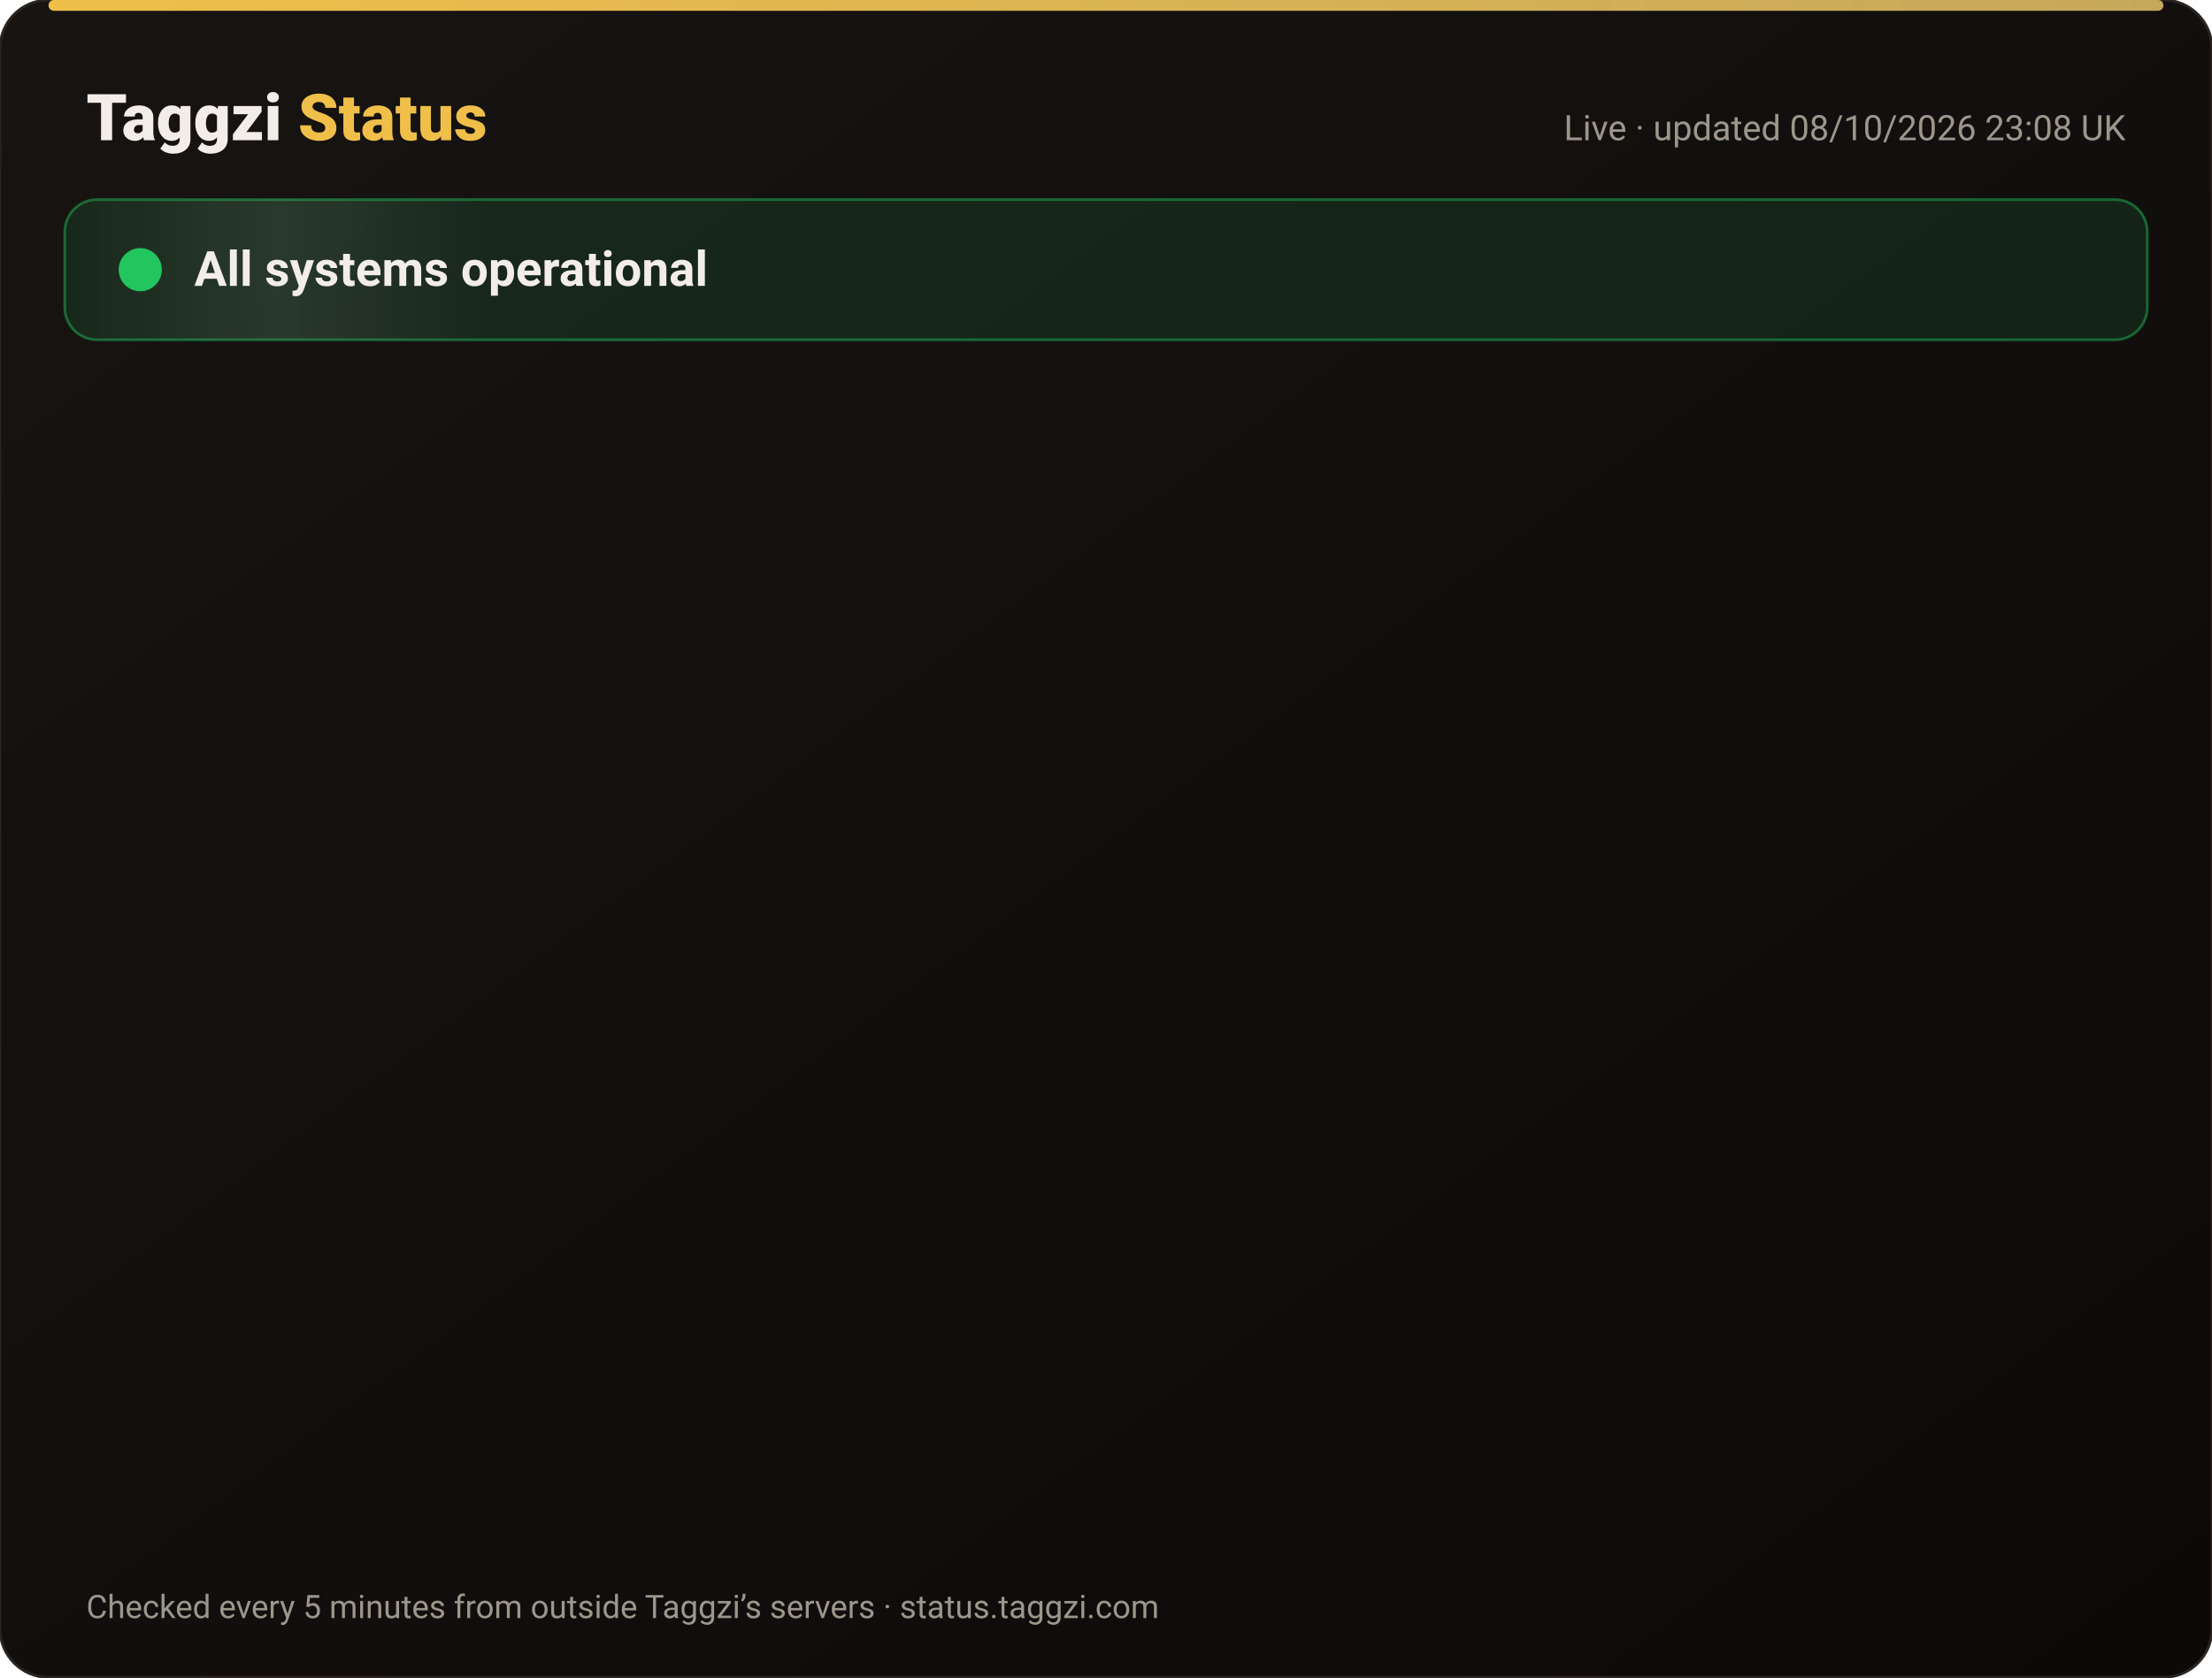
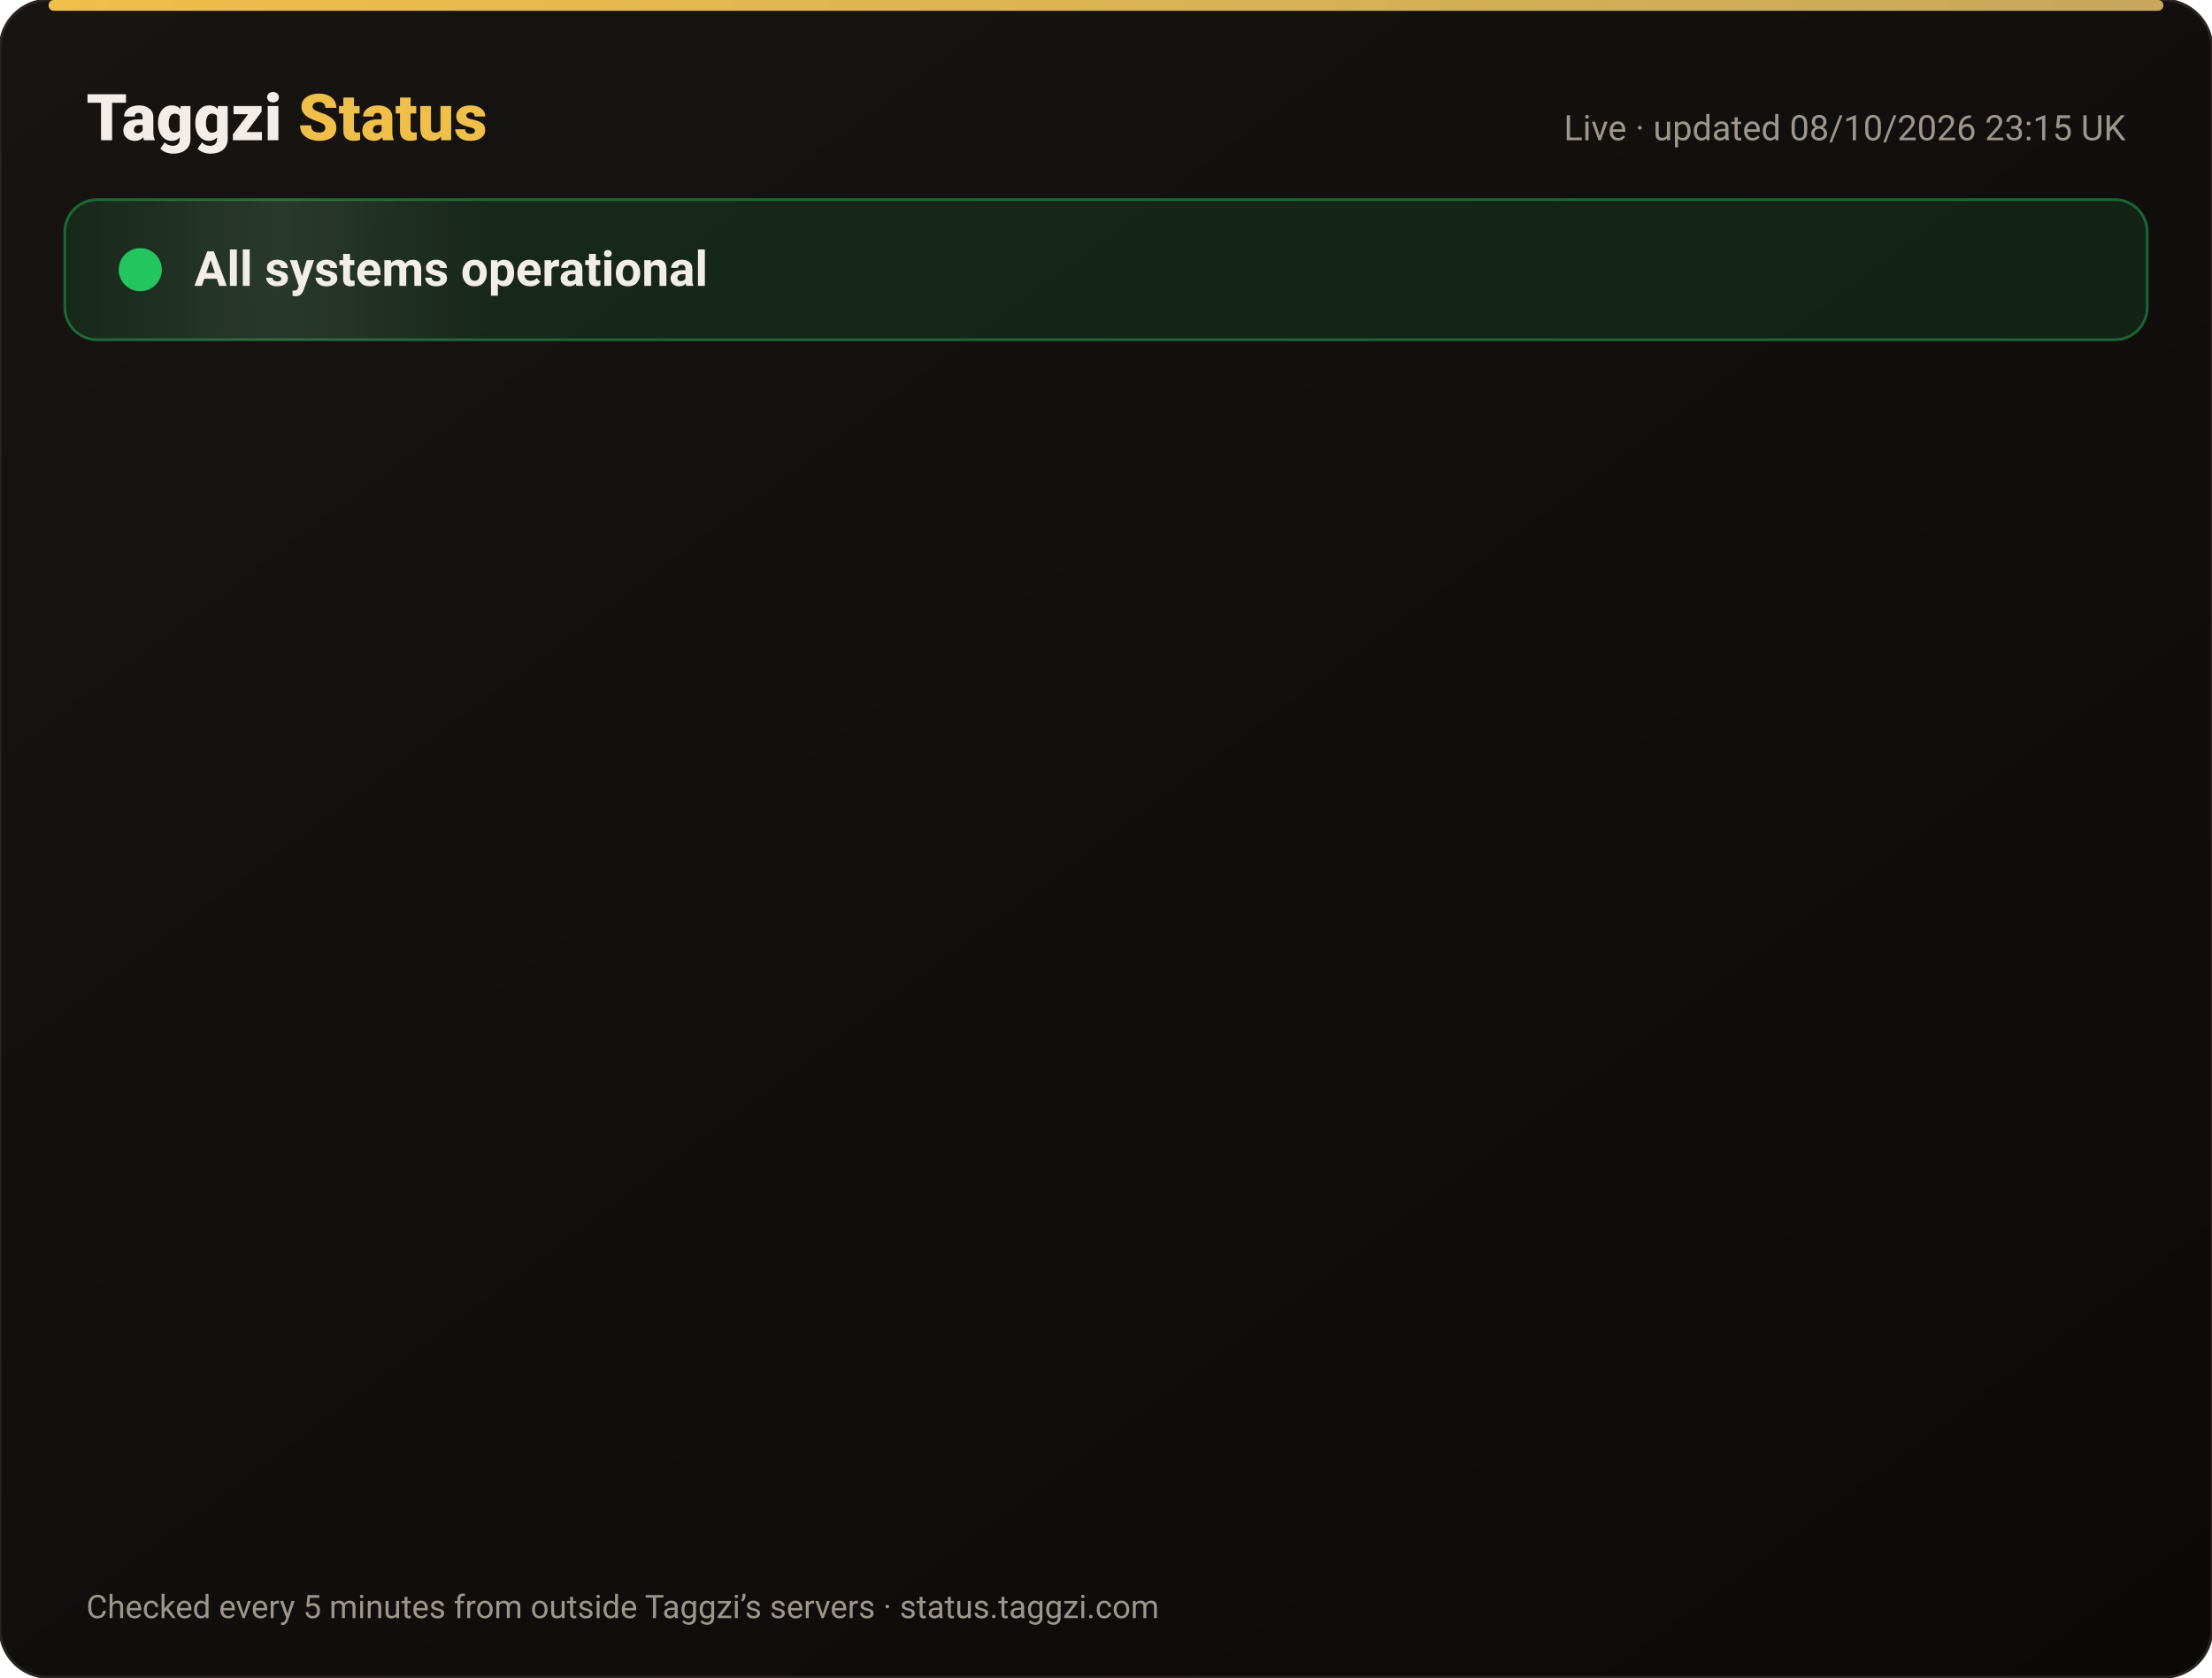
<svg xmlns="http://www.w3.org/2000/svg" width="820" height="622" viewBox="0 0 820 622" font-family="-apple-system,Segoe UI,Roboto,Helvetica,Arial,sans-serif">
  <defs>
    <linearGradient id="bg" x1="0" y1="0" x2="1" y2="1">
      <stop offset="0" stop-color="#171412" />
      <stop offset="1" stop-color="#0C0A09" />
    </linearGradient>
    <linearGradient id="gold" x1="0" x2="1">
      <stop offset="0" stop-color="#F0BF4A" />
      <stop offset="1" stop-color="#c6a85b" />
    </linearGradient>
    <linearGradient id="shine" x1="0" x2="1">
      <stop offset="0" stop-color="#fff" stop-opacity="0" />
      <stop offset=".5" stop-color="#fff" stop-opacity=".08" />
      <stop offset="1" stop-color="#fff" stop-opacity="0" />
    </linearGradient>
  </defs>
  <rect width="820" height="622" rx="18" fill="url(#bg)" stroke="#2a2521" />
  <rect x="18" y="0" width="784" height="4" rx="2" fill="url(#gold)" />
  <text x="32" y="52" font-size="24" font-weight="800" fill="#F2EDE8">Taggzi <tspan fill="#F0BF4A">Status</tspan>
  </text>
-   <text x="788" y="52" font-size="13" fill="#9C968C" text-anchor="end">Live · updated 08/10/2026 23:08 UK</text>
+   <text x="788" y="52" font-size="13" fill="#9C968C" text-anchor="end">Live · updated 08/10/2026 23:15 UK</text>
  <rect x="24" y="74" width="772" height="52" rx="12" fill="#22c55e" fill-opacity=".12" stroke="#22c55e" stroke-opacity=".45" />
  <rect x="24" y="74" width="160" height="52" rx="12" fill="url(#shine)">
    <animate attributeName="x" from="-160" to="820" dur="4s" repeatCount="indefinite" />
  </rect>
  <circle cx="52" cy="100" r="7" fill="#22c55e" />
  <circle cx="52" cy="100" r="7" fill="none" stroke="#22c55e" stroke-width="2">
    <animate attributeName="r" values="7;15;7" dur="2s" repeatCount="indefinite" />
    <animate attributeName="opacity" values=".9;0;.9" dur="2s" repeatCount="indefinite" />
  </circle>
  <text x="72" y="106" font-size="18" font-weight="700" fill="#F2EDE8">All systems operational</text>
  <g opacity="0">
    <animate attributeName="opacity" from="0" to="1" begin="0.00s" dur=".6s" fill="freeze" />
    <line x1="32" y1="188" x2="788" y2="188" stroke="#2a2521" />
    <circle cx="44" cy="166" r="6" fill="#22c55e">
      <animate attributeName="opacity" values="1;.45;1" dur="2.4s" begin="0.00s" repeatCount="indefinite" />
    </circle>
    <text x="62" y="171" font-size="15" font-weight="650" fill="#F2EDE8">Website</text>
    <text x="630" y="171" font-size="13" fill="#9C968C" text-anchor="end">100.00% uptime</text>
    <rect x="648" y="154" width="140" height="24" rx="12" fill="#22c55e" fill-opacity=".14" stroke="#22c55e" stroke-opacity=".5" />
    <text x="718" y="171" font-size="12" font-weight="700" fill="#22c55e" text-anchor="middle">Operational</text>
  </g>
  <g opacity="0">
    <animate attributeName="opacity" from="0" to="1" begin="0.15s" dur=".6s" fill="freeze" />
    <line x1="32" y1="234" x2="788" y2="234" stroke="#2a2521" />
    <circle cx="44" cy="212" r="6" fill="#22c55e">
      <animate attributeName="opacity" values="1;.45;1" dur="2.4s" begin="0.15s" repeatCount="indefinite" />
    </circle>
    <text x="62" y="217" font-size="15" font-weight="650" fill="#F2EDE8">Tag scans</text>
    <text x="630" y="217" font-size="13" fill="#9C968C" text-anchor="end">100.00% uptime</text>
    <rect x="648" y="200" width="140" height="24" rx="12" fill="#22c55e" fill-opacity=".14" stroke="#22c55e" stroke-opacity=".5" />
    <text x="718" y="217" font-size="12" font-weight="700" fill="#22c55e" text-anchor="middle">Operational</text>
  </g>
  <g opacity="0">
    <animate attributeName="opacity" from="0" to="1" begin="0.30s" dur=".6s" fill="freeze" />
    <line x1="32" y1="280" x2="788" y2="280" stroke="#2a2521" />
    <circle cx="44" cy="258" r="6" fill="#22c55e">
      <animate attributeName="opacity" values="1;.45;1" dur="2.4s" begin="0.30s" repeatCount="indefinite" />
    </circle>
    <text x="62" y="263" font-size="15" font-weight="650" fill="#F2EDE8">Manual tag lookup</text>
    <text x="630" y="263" font-size="13" fill="#9C968C" text-anchor="end">100.00% uptime</text>
    <rect x="648" y="246" width="140" height="24" rx="12" fill="#22c55e" fill-opacity=".14" stroke="#22c55e" stroke-opacity=".5" />
    <text x="718" y="263" font-size="12" font-weight="700" fill="#22c55e" text-anchor="middle">Operational</text>
  </g>
  <g opacity="0">
    <animate attributeName="opacity" from="0" to="1" begin="0.45s" dur=".6s" fill="freeze" />
    <line x1="32" y1="326" x2="788" y2="326" stroke="#2a2521" />
    <circle cx="44" cy="304" r="6" fill="#22c55e">
      <animate attributeName="opacity" values="1;.45;1" dur="2.4s" begin="0.45s" repeatCount="indefinite" />
    </circle>
    <text x="62" y="309" font-size="15" font-weight="650" fill="#F2EDE8">App &amp; login</text>
    <text x="630" y="309" font-size="13" fill="#9C968C" text-anchor="end">100.00% uptime</text>
    <rect x="648" y="292" width="140" height="24" rx="12" fill="#22c55e" fill-opacity=".14" stroke="#22c55e" stroke-opacity=".5" />
    <text x="718" y="309" font-size="12" font-weight="700" fill="#22c55e" text-anchor="middle">Operational</text>
  </g>
  <g opacity="0">
    <animate attributeName="opacity" from="0" to="1" begin="0.60s" dur=".6s" fill="freeze" />
    <line x1="32" y1="372" x2="788" y2="372" stroke="#2a2521" />
    <circle cx="44" cy="350" r="6" fill="#22c55e">
      <animate attributeName="opacity" values="1;.45;1" dur="2.4s" begin="0.60s" repeatCount="indefinite" />
    </circle>
    <text x="62" y="355" font-size="15" font-weight="650" fill="#F2EDE8">Community alerts</text>
    <text x="630" y="355" font-size="13" fill="#9C968C" text-anchor="end">100.00% uptime</text>
    <rect x="648" y="338" width="140" height="24" rx="12" fill="#22c55e" fill-opacity=".14" stroke="#22c55e" stroke-opacity=".5" />
    <text x="718" y="355" font-size="12" font-weight="700" fill="#22c55e" text-anchor="middle">Operational</text>
  </g>
  <g opacity="0">
    <animate attributeName="opacity" from="0" to="1" begin="0.75s" dur=".6s" fill="freeze" />
    <line x1="32" y1="418" x2="788" y2="418" stroke="#2a2521" />
    <circle cx="44" cy="396" r="6" fill="#22c55e">
      <animate attributeName="opacity" values="1;.45;1" dur="2.4s" begin="0.75s" repeatCount="indefinite" />
    </circle>
    <text x="62" y="401" font-size="15" font-weight="650" fill="#F2EDE8">Private calling</text>
    <text x="630" y="401" font-size="13" fill="#9C968C" text-anchor="end">100.00% uptime</text>
    <rect x="648" y="384" width="140" height="24" rx="12" fill="#22c55e" fill-opacity=".14" stroke="#22c55e" stroke-opacity=".5" />
    <text x="718" y="401" font-size="12" font-weight="700" fill="#22c55e" text-anchor="middle">Operational</text>
  </g>
  <g opacity="0">
    <animate attributeName="opacity" from="0" to="1" begin="0.90s" dur=".6s" fill="freeze" />
    <line x1="32" y1="464" x2="788" y2="464" stroke="#2a2521" />
    <circle cx="44" cy="442" r="6" fill="#22c55e">
      <animate attributeName="opacity" values="1;.45;1" dur="2.4s" begin="0.90s" repeatCount="indefinite" />
    </circle>
    <text x="62" y="447" font-size="15" font-weight="650" fill="#F2EDE8">Payments</text>
    <text x="630" y="447" font-size="13" fill="#9C968C" text-anchor="end">100.00% uptime</text>
    <rect x="648" y="430" width="140" height="24" rx="12" fill="#22c55e" fill-opacity=".14" stroke="#22c55e" stroke-opacity=".5" />
    <text x="718" y="447" font-size="12" font-weight="700" fill="#22c55e" text-anchor="middle">Operational</text>
  </g>
  <g opacity="0">
    <animate attributeName="opacity" from="0" to="1" begin="1.05s" dur=".6s" fill="freeze" />
    <line x1="32" y1="510" x2="788" y2="510" stroke="#2a2521" />
    <circle cx="44" cy="488" r="6" fill="#22c55e">
      <animate attributeName="opacity" values="1;.45;1" dur="2.4s" begin="1.05s" repeatCount="indefinite" />
    </circle>
    <text x="62" y="493" font-size="15" font-weight="650" fill="#F2EDE8">Email &amp; support</text>
    <text x="630" y="493" font-size="13" fill="#9C968C" text-anchor="end">100.00% uptime</text>
    <rect x="648" y="476" width="140" height="24" rx="12" fill="#22c55e" fill-opacity=".14" stroke="#22c55e" stroke-opacity=".5" />
    <text x="718" y="493" font-size="12" font-weight="700" fill="#22c55e" text-anchor="middle">Operational</text>
  </g>
  <g opacity="0">
    <animate attributeName="opacity" from="0" to="1" begin="1.20s" dur=".6s" fill="freeze" />
    <line x1="32" y1="556" x2="788" y2="556" stroke="#2a2521" />
    <circle cx="44" cy="534" r="6" fill="#22c55e">
      <animate attributeName="opacity" values="1;.45;1" dur="2.4s" begin="1.20s" repeatCount="indefinite" />
    </circle>
    <text x="62" y="539" font-size="15" font-weight="650" fill="#F2EDE8">Secure connection (SSL)</text>
    <text x="630" y="539" font-size="13" fill="#9C968C" text-anchor="end">100.00% uptime</text>
    <rect x="648" y="522" width="140" height="24" rx="12" fill="#22c55e" fill-opacity=".14" stroke="#22c55e" stroke-opacity=".5" />
    <text x="718" y="539" font-size="12" font-weight="700" fill="#22c55e" text-anchor="middle">Operational</text>
  </g>
  <text x="32" y="600" font-size="12" fill="#9C968C">Checked every 5 minutes from outside Taggzi’s servers · status.taggzi.com</text>
</svg>
